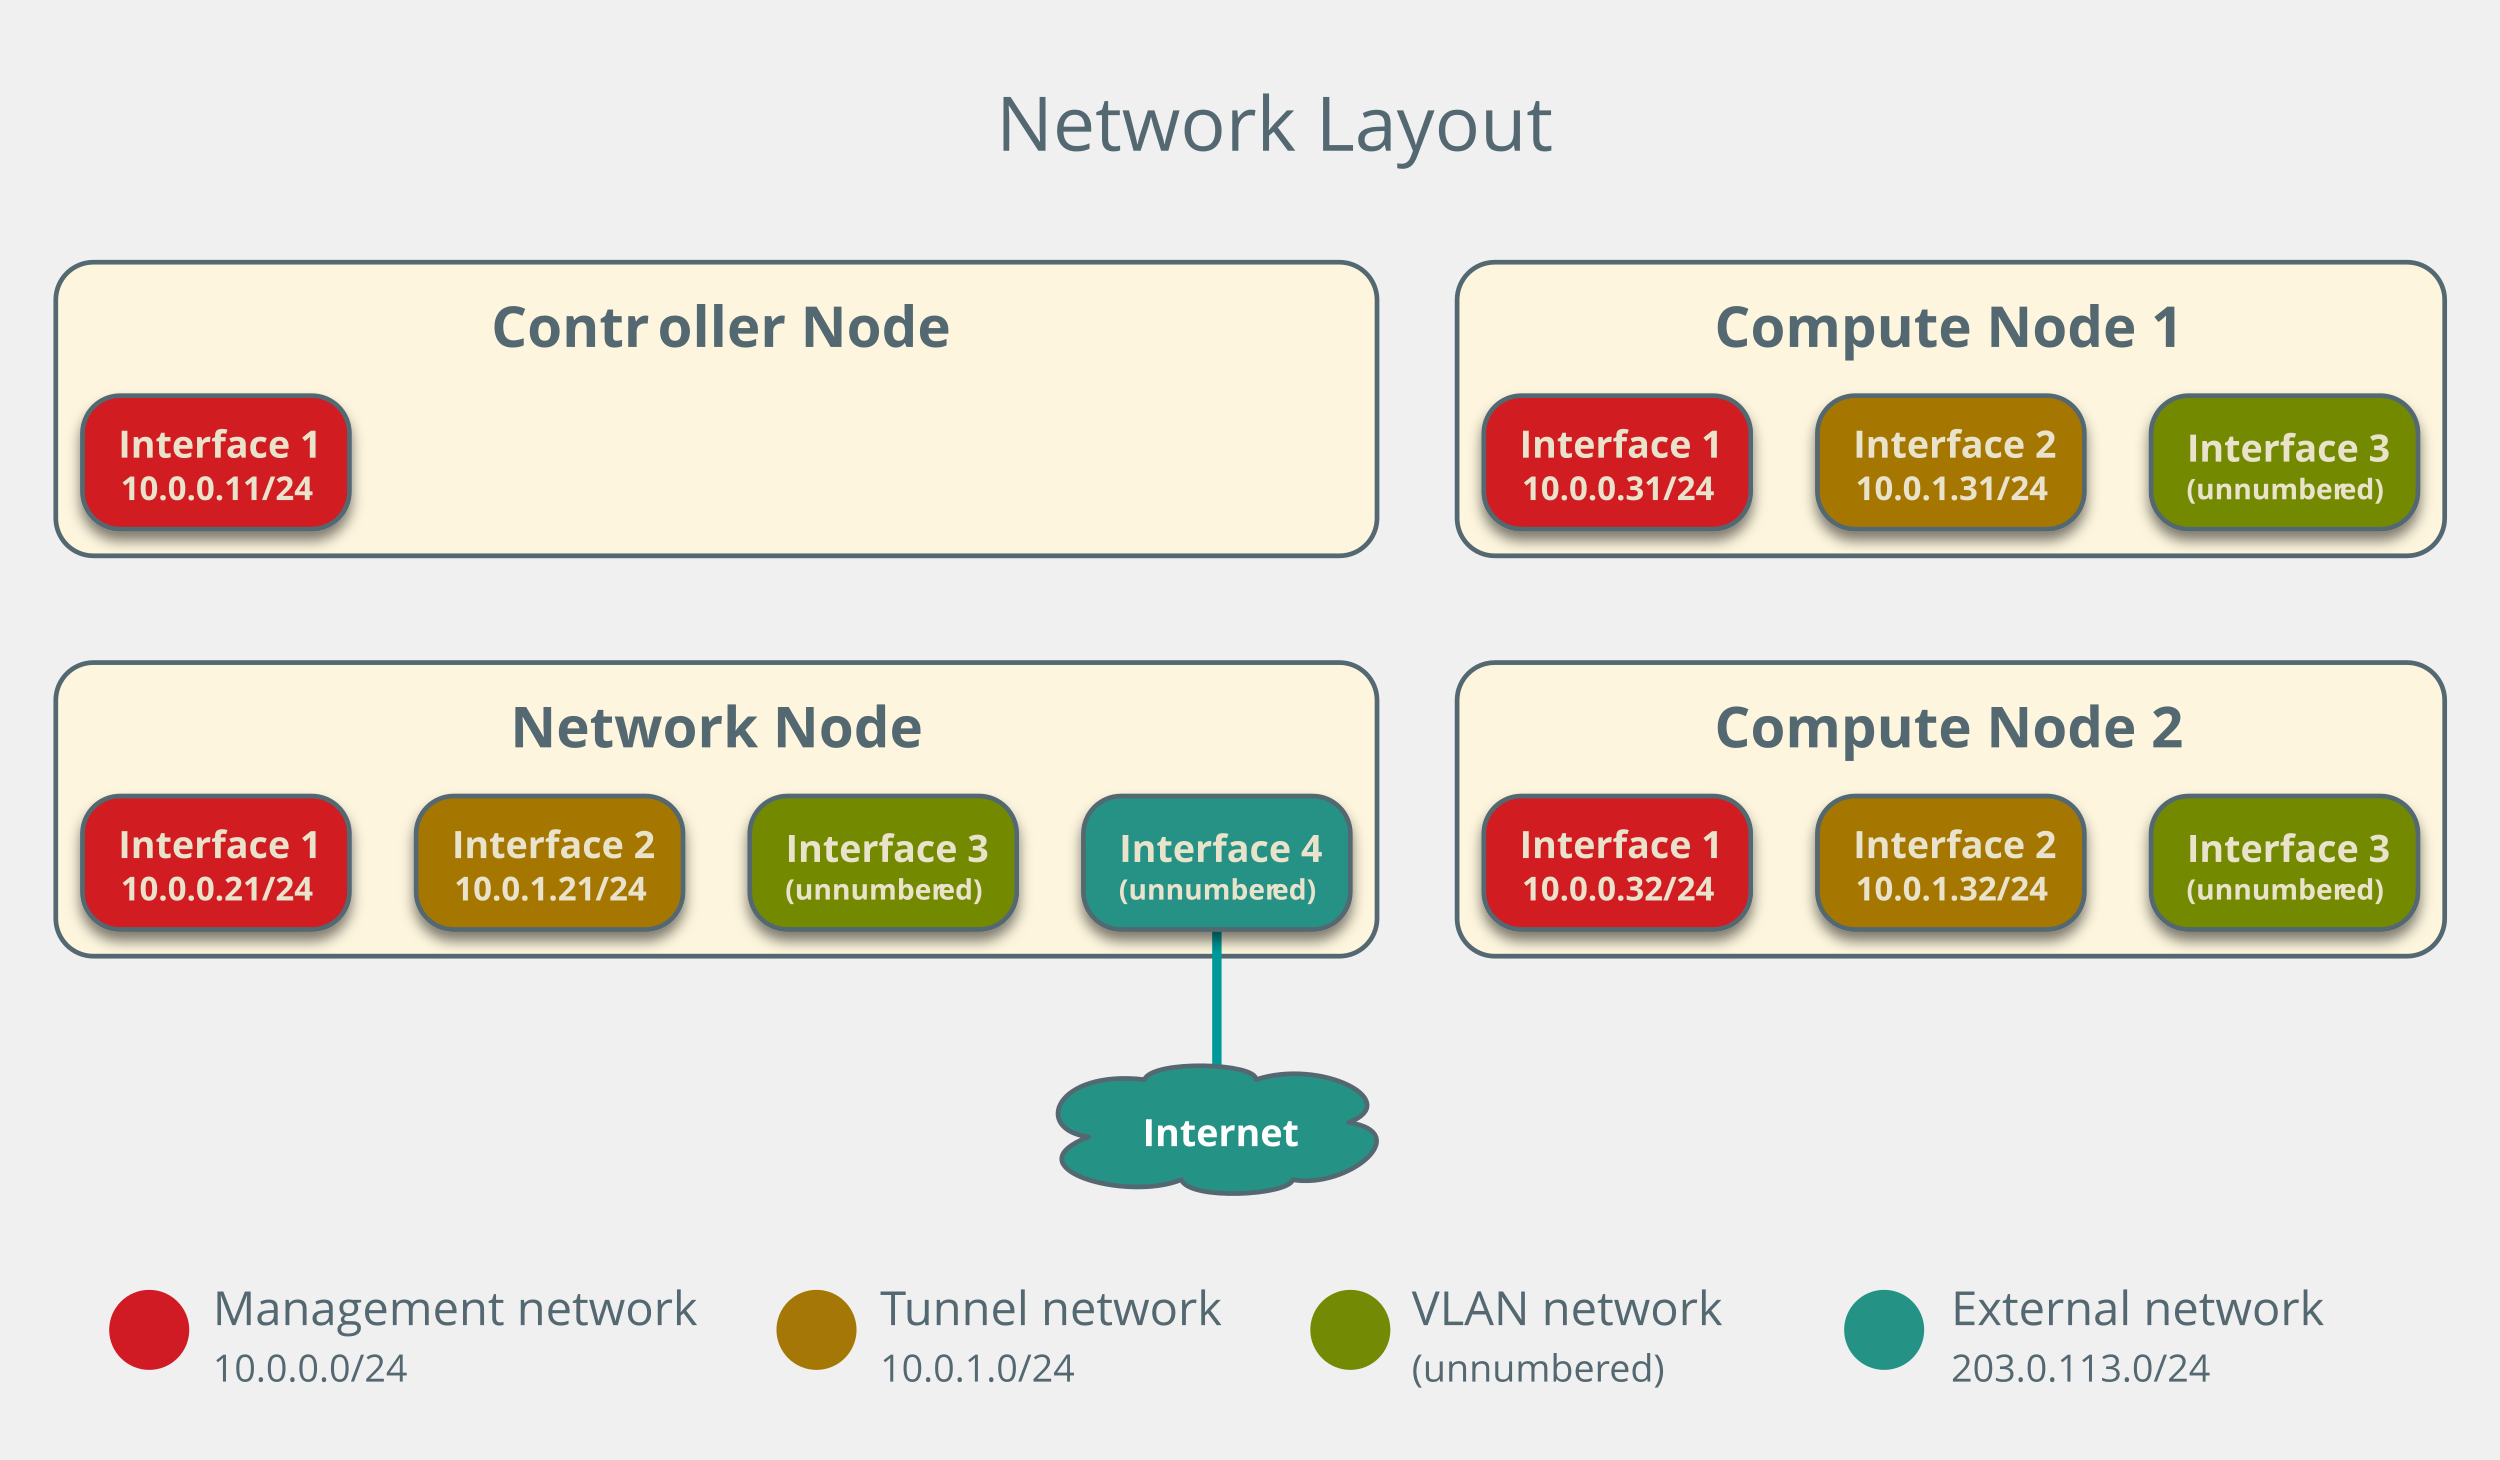
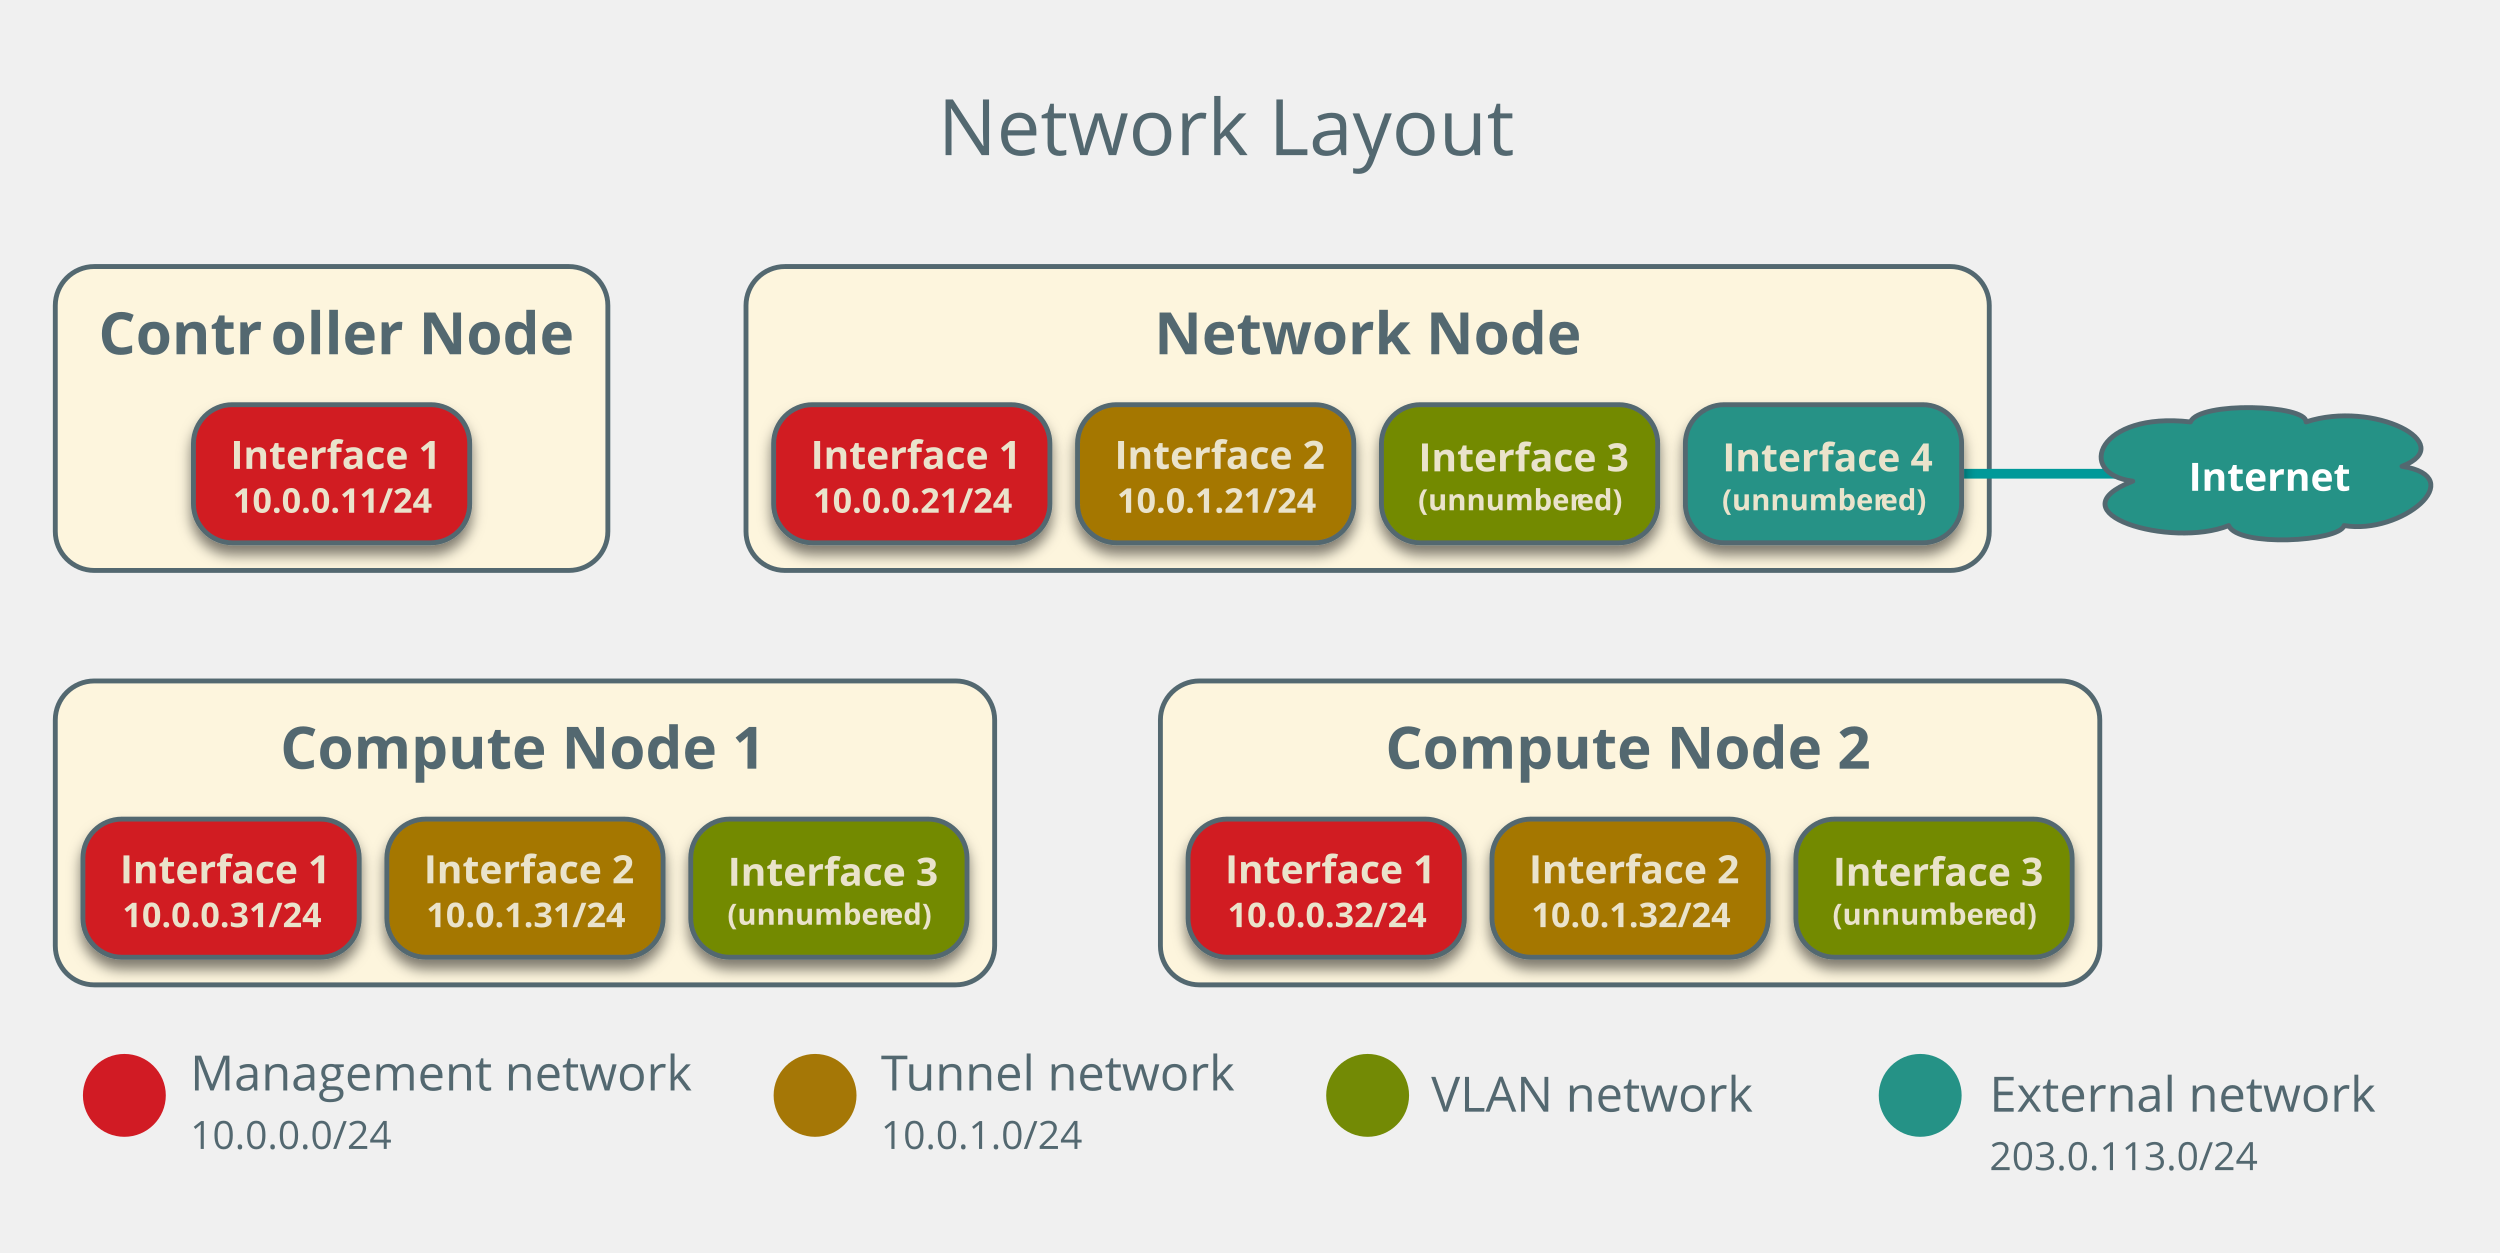
- <svg xmlns="http://www.w3.org/2000/svg" version="1.1" viewBox="25 1 531 310" width="531pt" height="310pt">
+ <svg xmlns="http://www.w3.org/2000/svg" version="1.1" viewBox="17 2 513 257" width="513pt" height="257pt">
  <defs>
    <font-face font-family="Open Sans" font-size="12" panose-1="2 11 7 6 3 8 4 2 2 4" units-per-em="1000" underline-position="-75.195" underline-thickness="49.805" slope="0" x-height="549.805" cap-height="724.121" ascent="1068.848" descent="-292.969" font-weight="bold">
      <font-face-src>
        <font-face-name name="OpenSans-Semibold" />
      </font-face-src>
    </font-face>
    <filter id="Shadow" filterUnits="userSpaceOnUse">
      <feGaussianBlur in="SourceAlpha" result="blur" stdDeviation="1.308" />
      <feOffset in="blur" result="offset" dx="0" dy="2" />
      <feFlood flood-color="black" flood-opacity=".5" result="flood" />
      <feComposite in="flood" in2="offset" operator="in" result="color" />
      <feMerge>
        <feMergeNode in="color" />
        <feMergeNode in="SourceGraphic" />
      </feMerge>
    </filter>
    <font-face font-family="Open Sans" font-size="8" panose-1="2 11 7 6 3 8 4 2 2 4" units-per-em="1000" underline-position="-75.195" underline-thickness="49.805" slope="0" x-height="549.805" cap-height="724.121" ascent="1068.848" descent="-292.969" font-weight="bold">
      <font-face-src>
        <font-face-name name="OpenSans-Semibold" />
      </font-face-src>
    </font-face>
    <font-face font-family="Open Sans" font-size="7" panose-1="2 11 7 6 3 8 4 2 2 4" units-per-em="1000" underline-position="-75.195" underline-thickness="49.805" slope="0" x-height="549.805" cap-height="724.121" ascent="1068.848" descent="-292.969" font-weight="bold">
      <font-face-src>
        <font-face-name name="OpenSans-Semibold" />
      </font-face-src>
    </font-face>
    <font-face font-family="Open Sans" font-size="16" panose-1="2 11 6 6 3 5 4 2 2 4" units-per-em="1000" underline-position="-75.195" underline-thickness="49.805" slope="0" x-height="544.922" cap-height="724.121" ascent="1068.848" descent="-292.969" font-weight="500">
      <font-face-src>
        <font-face-name name="OpenSans" />
      </font-face-src>
    </font-face>
    <font-face font-family="Open Sans" font-size="6" panose-1="2 11 7 6 3 8 4 2 2 4" units-per-em="1000" underline-position="-75.195" underline-thickness="49.805" slope="0" x-height="549.805" cap-height="724.121" ascent="1068.848" descent="-292.969" font-weight="bold">
      <font-face-src>
        <font-face-name name="OpenSans-Semibold" />
      </font-face-src>
    </font-face>
    <font-face font-family="Open Sans" font-size="10" panose-1="2 11 6 6 3 5 4 2 2 4" units-per-em="1000" underline-position="-75.195" underline-thickness="49.805" slope="0" x-height="544.922" cap-height="724.121" ascent="1068.848" descent="-292.969" font-weight="500">
      <font-face-src>
        <font-face-name name="OpenSans" />
      </font-face-src>
    </font-face>
    <font-face font-family="Open Sans" font-size="8" panose-1="2 11 6 6 3 5 4 2 2 4" units-per-em="1000" underline-position="-75.195" underline-thickness="49.805" slope="0" x-height="544.922" cap-height="724.121" ascent="1068.848" descent="-292.969" font-weight="500">
      <font-face-src>
        <font-face-name name="OpenSans" />
      </font-face-src>
    </font-face>
  </defs>
  <g stroke="none" stroke-opacity="1" stroke-dasharray="none" fill="none" fill-opacity="1">
    <g>
-       <path d="M 44.85 56.693 L 309.48 56.693 C 313.899 56.693 317.48 60.275 317.48 64.693 L 317.48 111.055 C 317.48 115.473 313.899 119.055 309.48 119.055 L 44.85 119.055 C 40.432 119.055 36.85 115.473 36.85 111.055 L 36.85 64.693 C 36.85 60.275 40.432 56.693 44.85 56.693 Z" fill="#fdf5dd" />
-       <path d="M 44.85 56.693 L 309.48 56.693 C 313.899 56.693 317.48 60.275 317.48 64.693 L 317.48 111.055 C 317.48 115.473 313.899 119.055 309.48 119.055 L 44.85 119.055 C 40.432 119.055 36.85 115.473 36.85 111.055 L 36.85 64.693 C 36.85 60.275 40.432 56.693 44.85 56.693 Z" stroke="#536870" stroke-linecap="round" stroke-linejoin="round" stroke-width="1" />
-       <text transform="translate(41.85039 61.69291)" fill="#536870">
-         <tspan font-family="Open Sans" font-size="12" font-weight="bold" fill="#536870" x="87.482" y="13" textLength="35.561"> Contr</tspan>
-         <tspan font-family="Open Sans" font-size="12" font-weight="bold" fill="#536870" x="122.802" y="13" textLength="60.346">oller Node</tspan>
+       <path d="M 36.346 56.693 L 133.732 56.693 C 138.151 56.693 141.732 60.275 141.732 64.693 L 141.732 111.055 C 141.732 115.473 138.151 119.055 133.732 119.055 L 36.346 119.055 C 31.928 119.055 28.346 115.473 28.346 111.055 L 28.346 64.693 C 28.346 60.275 31.928 56.693 36.346 56.693 Z" fill="#fdf5dd" />
+       <path d="M 36.346 56.693 L 133.732 56.693 C 138.151 56.693 141.732 60.275 141.732 64.693 L 141.732 111.055 C 141.732 115.473 138.151 119.055 133.732 119.055 L 36.346 119.055 C 31.928 119.055 28.346 115.473 28.346 111.055 L 28.346 64.693 C 28.346 60.275 31.928 56.693 36.346 56.693 Z" stroke="#536870" stroke-linecap="round" stroke-linejoin="round" stroke-width="1" />
+       <text transform="translate(33.34646 61.69291)" fill="#536870">
+         <tspan font-family="Open Sans" font-size="12" font-weight="bold" fill="#536870" x="3.86" y="13" textLength="35.561"> Contr</tspan>
+         <tspan font-family="Open Sans" font-size="12" font-weight="bold" fill="#536870" x="39.18" y="13" textLength="60.346">oller Node</tspan>
      </text>
-       <path d="M 44.85 141.732 L 309.48 141.732 C 313.899 141.732 317.48 145.314 317.48 149.732 L 317.48 196.094 C 317.48 200.513 313.899 204.094 309.48 204.094 L 44.85 204.094 C 40.432 204.094 36.85 200.513 36.85 196.094 L 36.85 149.732 C 36.85 145.314 40.432 141.732 44.85 141.732 Z" fill="#fdf5dd" />
-       <path d="M 44.85 141.732 L 309.48 141.732 C 313.899 141.732 317.48 145.314 317.48 149.732 L 317.48 196.094 C 317.48 200.513 313.899 204.094 309.48 204.094 L 44.85 204.094 C 40.432 204.094 36.85 200.513 36.85 196.094 L 36.85 149.732 C 36.85 145.314 40.432 141.732 44.85 141.732 Z" stroke="#536870" stroke-linecap="round" stroke-linejoin="round" stroke-width="1" />
-       <text transform="translate(41.85039 146.7323)" fill="#536870">
-         <tspan font-family="Open Sans" font-size="12" font-weight="bold" fill="#536870" x="91.54" y="13" textLength="87.551"> Network Node</tspan>
+       <path d="M 178.079 56.693 L 417.197 56.693 C 421.615 56.693 425.197 60.275 425.197 64.693 L 425.197 111.055 C 425.197 115.473 421.615 119.055 417.197 119.055 L 178.079 119.055 C 173.66 119.055 170.079 115.473 170.079 111.055 L 170.079 64.693 C 170.079 60.275 173.66 56.693 178.079 56.693 Z" fill="#fdf5dd" />
+       <path d="M 178.079 56.693 L 417.197 56.693 C 421.615 56.693 425.197 60.275 425.197 64.693 L 425.197 111.055 C 425.197 115.473 421.615 119.055 417.197 119.055 L 178.079 119.055 C 173.66 119.055 170.079 115.473 170.079 111.055 L 170.079 64.693 C 170.079 60.275 173.66 56.693 178.079 56.693 Z" stroke="#536870" stroke-linecap="round" stroke-linejoin="round" stroke-width="1" />
+       <text transform="translate(175.0787 61.69291)" fill="#536870">
+         <tspan font-family="Open Sans" font-size="12" font-weight="bold" fill="#536870" x="78.784" y="13" textLength="87.551"> Network Node</tspan>
      </text>
-       <path d="M 342.488 56.693 L 536.252 56.693 C 540.67 56.693 544.252 60.275 544.252 64.693 L 544.252 111.055 C 544.252 115.473 540.67 119.055 536.252 119.055 L 342.488 119.055 C 338.07 119.055 334.488 115.473 334.488 111.055 L 334.488 64.693 C 334.488 60.275 338.07 56.693 342.488 56.693 Z" fill="#fdf5dd" />
-       <path d="M 342.488 56.693 L 536.252 56.693 C 540.67 56.693 544.252 60.275 544.252 64.693 L 544.252 111.055 C 544.252 115.473 540.67 119.055 536.252 119.055 L 342.488 119.055 C 338.07 119.055 334.488 115.473 334.488 111.055 L 334.488 64.693 C 334.488 60.275 338.07 56.693 342.488 56.693 Z" stroke="#536870" stroke-linecap="round" stroke-linejoin="round" stroke-width="1" />
-       <text transform="translate(339.4882 61.69291)" fill="#536870">
-         <tspan font-family="Open Sans" font-size="12" font-weight="bold" fill="#536870" x="49.655" y="13" textLength="100.453"> Compute Node 1</tspan>
+       <path d="M 36.346 141.732 L 213.102 141.732 C 217.521 141.732 221.102 145.314 221.102 149.732 L 221.102 196.094 C 221.102 200.513 217.521 204.094 213.102 204.094 L 36.346 204.094 C 31.928 204.094 28.346 200.513 28.346 196.094 L 28.346 149.732 C 28.346 145.314 31.928 141.732 36.346 141.732 Z" fill="#fdf5dd" />
+       <path d="M 36.346 141.732 L 213.102 141.732 C 217.521 141.732 221.102 145.314 221.102 149.732 L 221.102 196.094 C 221.102 200.513 217.521 204.094 213.102 204.094 L 36.346 204.094 C 31.928 204.094 28.346 200.513 28.346 196.094 L 28.346 149.732 C 28.346 145.314 31.928 141.732 36.346 141.732 Z" stroke="#536870" stroke-linecap="round" stroke-linejoin="round" stroke-width="1" />
+       <text transform="translate(33.34646 146.7323)" fill="#536870">
+         <tspan font-family="Open Sans" font-size="12" font-weight="bold" fill="#536870" x="41.151" y="13" textLength="100.453"> Compute Node 1</tspan>
      </text>
      <g filter="url(#Shadow)">
-         <path d="M 50.52 85.039 L 91.213 85.039 C 95.631 85.039 99.213 88.621 99.213 93.039 L 99.213 105.386 C 99.213 109.804 95.631 113.386 91.213 113.386 L 50.52 113.386 C 46.101 113.386 42.52 109.804 42.52 105.386 L 42.52 93.039 C 42.52 88.621 46.101 85.039 50.52 85.039 Z" fill="#d11b24" />
-         <path d="M 50.52 85.039 L 91.213 85.039 C 95.631 85.039 99.213 88.621 99.213 93.039 L 99.213 105.386 C 99.213 109.804 95.631 113.386 91.213 113.386 L 50.52 113.386 C 46.101 113.386 42.52 109.804 42.52 105.386 L 42.52 93.039 C 42.52 88.621 46.101 85.039 50.52 85.039 Z" stroke="#536870" stroke-linecap="round" stroke-linejoin="round" stroke-width="1" />
-         <text transform="translate(47.51969 89.2126)" fill="#eae3cb">
+         <path d="M 64.693 85.039 L 105.386 85.039 C 109.804 85.039 113.386 88.621 113.386 93.039 L 113.386 105.386 C 113.386 109.804 109.804 113.386 105.386 113.386 L 64.693 113.386 C 60.275 113.386 56.693 109.804 56.693 105.386 L 56.693 93.039 C 56.693 88.621 60.275 85.039 64.693 85.039 Z" fill="#d11b24" />
+         <path d="M 64.693 85.039 L 105.386 85.039 C 109.804 85.039 113.386 88.621 113.386 93.039 L 113.386 105.386 C 113.386 109.804 109.804 113.386 105.386 113.386 L 64.693 113.386 C 60.275 113.386 56.693 109.804 56.693 105.386 L 56.693 93.039 C 56.693 88.621 60.275 85.039 64.693 85.039 Z" stroke="#536870" stroke-linecap="round" stroke-linejoin="round" stroke-width="1" />
+         <text transform="translate(61.69291 89.2126)" fill="#eae3cb">
          <tspan font-family="Open Sans" font-size="8" font-weight="bold" fill="#eae3cb" x="2.606" y="9" textLength="41.48">Interface 1</tspan>
          <tspan font-family="Open Sans" font-size="7" font-weight="bold" fill="#eae3cb" x="3.112" y="18" textLength="40.469">10.0.0.11/24</tspan>
        </text>
      </g>
      <g filter="url(#Shadow)">
-         <path d="M 50.52 170.079 L 91.213 170.079 C 95.631 170.079 99.213 173.66 99.213 178.079 L 99.213 190.425 C 99.213 194.843 95.631 198.425 91.213 198.425 L 50.52 198.425 C 46.101 198.425 42.52 194.843 42.52 190.425 L 42.52 178.079 C 42.52 173.66 46.101 170.079 50.52 170.079 Z" fill="#d11b24" />
-         <path d="M 50.52 170.079 L 91.213 170.079 C 95.631 170.079 99.213 173.66 99.213 178.079 L 99.213 190.425 C 99.213 194.843 95.631 198.425 91.213 198.425 L 50.52 198.425 C 46.101 198.425 42.52 194.843 42.52 190.425 L 42.52 178.079 C 42.52 173.66 46.101 170.079 50.52 170.079 Z" stroke="#536870" stroke-linecap="round" stroke-linejoin="round" stroke-width="1" />
-         <text transform="translate(47.51969 174.252)" fill="#eae3cb">
+         <path d="M 183.748 85.039 L 224.441 85.039 C 228.859 85.039 232.441 88.621 232.441 93.039 L 232.441 105.386 C 232.441 109.804 228.859 113.386 224.441 113.386 L 183.748 113.386 C 179.33 113.386 175.748 109.804 175.748 105.386 L 175.748 93.039 C 175.748 88.621 179.33 85.039 183.748 85.039 Z" fill="#d11b24" />
+         <path d="M 183.748 85.039 L 224.441 85.039 C 228.859 85.039 232.441 88.621 232.441 93.039 L 232.441 105.386 C 232.441 109.804 228.859 113.386 224.441 113.386 L 183.748 113.386 C 179.33 113.386 175.748 109.804 175.748 105.386 L 175.748 93.039 C 175.748 88.621 179.33 85.039 183.748 85.039 Z" stroke="#536870" stroke-linecap="round" stroke-linejoin="round" stroke-width="1" />
+         <text transform="translate(180.748 89.2126)" fill="#eae3cb">
          <tspan font-family="Open Sans" font-size="8" font-weight="bold" fill="#eae3cb" x="2.606" y="9" textLength="41.48">Interface 1</tspan>
          <tspan font-family="Open Sans" font-size="7" font-weight="bold" fill="#eae3cb" x="3.112" y="18" textLength="40.469">10.0.0.21/24</tspan>
        </text>
      </g>
      <g filter="url(#Shadow)">
-         <path d="M 121.386 170.079 L 162.079 170.079 C 166.497 170.079 170.079 173.66 170.079 178.079 L 170.079 190.425 C 170.079 194.843 166.497 198.425 162.079 198.425 L 121.386 198.425 C 116.968 198.425 113.386 194.843 113.386 190.425 L 113.386 178.079 C 113.386 173.66 116.968 170.079 121.386 170.079 Z" fill="#a57706" />
-         <path d="M 121.386 170.079 L 162.079 170.079 C 166.497 170.079 170.079 173.66 170.079 178.079 L 170.079 190.425 C 170.079 194.843 166.497 198.425 162.079 198.425 L 121.386 198.425 C 116.968 198.425 113.386 194.843 113.386 190.425 L 113.386 178.079 C 113.386 173.66 116.968 170.079 121.386 170.079 Z" stroke="#536870" stroke-linecap="round" stroke-linejoin="round" stroke-width="1" />
-         <text transform="translate(118.3858 174.252)" fill="#eae3cb">
+         <path d="M 246.11 85.039 L 286.803 85.039 C 291.221 85.039 294.803 88.621 294.803 93.039 L 294.803 105.386 C 294.803 109.804 291.221 113.386 286.803 113.386 L 246.11 113.386 C 241.692 113.386 238.11 109.804 238.11 105.386 L 238.11 93.039 C 238.11 88.621 241.692 85.039 246.11 85.039 Z" fill="#a57706" />
+         <path d="M 246.11 85.039 L 286.803 85.039 C 291.221 85.039 294.803 88.621 294.803 93.039 L 294.803 105.386 C 294.803 109.804 291.221 113.386 286.803 113.386 L 246.11 113.386 C 241.692 113.386 238.11 109.804 238.11 105.386 L 238.11 93.039 C 238.11 88.621 241.692 85.039 246.11 85.039 Z" stroke="#536870" stroke-linecap="round" stroke-linejoin="round" stroke-width="1" />
+         <text transform="translate(243.1102 89.2126)" fill="#eae3cb">
          <tspan font-family="Open Sans" font-size="8" font-weight="bold" fill="#eae3cb" x="2.606" y="9" textLength="41.48">Interface 2</tspan>
          <tspan font-family="Open Sans" font-size="7" font-weight="bold" fill="#eae3cb" x="3.112" y="18" textLength="40.469">10.0.1.21/24</tspan>
        </text>
      </g>
      <g filter="url(#Shadow)">
-         <path d="M 348.157 85.039 L 388.85 85.039 C 393.269 85.039 396.85 88.621 396.85 93.039 L 396.85 105.386 C 396.85 109.804 393.269 113.386 388.85 113.386 L 348.157 113.386 C 343.739 113.386 340.157 109.804 340.157 105.386 L 340.157 93.039 C 340.157 88.621 343.739 85.039 348.157 85.039 Z" fill="#d11b24" />
-         <path d="M 348.157 85.039 L 388.85 85.039 C 393.269 85.039 396.85 88.621 396.85 93.039 L 396.85 105.386 C 396.85 109.804 393.269 113.386 388.85 113.386 L 348.157 113.386 C 343.739 113.386 340.157 109.804 340.157 105.386 L 340.157 93.039 C 340.157 88.621 343.739 85.039 348.157 85.039 Z" stroke="#536870" stroke-linecap="round" stroke-linejoin="round" stroke-width="1" />
-         <text transform="translate(345.1575 89.2126)" fill="#eae3cb">
+         <path d="M 42.016 170.079 L 82.709 170.079 C 87.127 170.079 90.709 173.66 90.709 178.079 L 90.709 190.425 C 90.709 194.843 87.127 198.425 82.709 198.425 L 42.016 198.425 C 37.597 198.425 34.016 194.843 34.016 190.425 L 34.016 178.079 C 34.016 173.66 37.597 170.079 42.016 170.079 Z" fill="#d11b24" />
+         <path d="M 42.016 170.079 L 82.709 170.079 C 87.127 170.079 90.709 173.66 90.709 178.079 L 90.709 190.425 C 90.709 194.843 87.127 198.425 82.709 198.425 L 42.016 198.425 C 37.597 198.425 34.016 194.843 34.016 190.425 L 34.016 178.079 C 34.016 173.66 37.597 170.079 42.016 170.079 Z" stroke="#536870" stroke-linecap="round" stroke-linejoin="round" stroke-width="1" />
+         <text transform="translate(39.01575 174.252)" fill="#eae3cb">
          <tspan font-family="Open Sans" font-size="8" font-weight="bold" fill="#eae3cb" x="2.606" y="9" textLength="41.48">Interface 1</tspan>
          <tspan font-family="Open Sans" font-size="7" font-weight="bold" fill="#eae3cb" x="3.112" y="18" textLength="40.469">10.0.0.31/24</tspan>
        </text>
      </g>
      <g filter="url(#Shadow)">
-         <path d="M 419.024 85.039 L 459.717 85.039 C 464.135 85.039 467.717 88.621 467.717 93.039 L 467.717 105.386 C 467.717 109.804 464.135 113.386 459.717 113.386 L 419.024 113.386 C 414.605 113.386 411.024 109.804 411.024 105.386 L 411.024 93.039 C 411.024 88.621 414.605 85.039 419.024 85.039 Z" fill="#a57706" />
-         <path d="M 419.024 85.039 L 459.717 85.039 C 464.135 85.039 467.717 88.621 467.717 93.039 L 467.717 105.386 C 467.717 109.804 464.135 113.386 459.717 113.386 L 419.024 113.386 C 414.605 113.386 411.024 109.804 411.024 105.386 L 411.024 93.039 C 411.024 88.621 414.605 85.039 419.024 85.039 Z" stroke="#536870" stroke-linecap="round" stroke-linejoin="round" stroke-width="1" />
-         <text transform="translate(416.0236 89.2126)" fill="#eae3cb">
+         <path d="M 104.378 170.079 L 145.071 170.079 C 149.489 170.079 153.071 173.66 153.071 178.079 L 153.071 190.425 C 153.071 194.843 149.489 198.425 145.071 198.425 L 104.378 198.425 C 99.96 198.425 96.378 194.843 96.378 190.425 L 96.378 178.079 C 96.378 173.66 99.96 170.079 104.378 170.079 Z" fill="#a57706" />
+         <path d="M 104.378 170.079 L 145.071 170.079 C 149.489 170.079 153.071 173.66 153.071 178.079 L 153.071 190.425 C 153.071 194.843 149.489 198.425 145.071 198.425 L 104.378 198.425 C 99.96 198.425 96.378 194.843 96.378 190.425 L 96.378 178.079 C 96.378 173.66 99.96 170.079 104.378 170.079 Z" stroke="#536870" stroke-linecap="round" stroke-linejoin="round" stroke-width="1" />
+         <text transform="translate(101.3779 174.252)" fill="#eae3cb">
          <tspan font-family="Open Sans" font-size="8" font-weight="bold" fill="#eae3cb" x="2.606" y="9" textLength="41.48">Interface 2</tspan>
          <tspan font-family="Open Sans" font-size="7" font-weight="bold" fill="#eae3cb" x="3.112" y="18" textLength="40.469">10.0.1.31/24</tspan>
        </text>
      </g>
-       <text transform="translate(236.2047 16.01181)" fill="#536870">
+       <text transform="translate(209.0945 16.83858)" fill="#536870">
        <tspan font-family="Open Sans" font-size="16" font-weight="500" fill="#536870" x=".359" y="17" textLength="118.281">Network Layout</tspan>
      </text>
-       <line x1="283.465" y1="184.252" x2="283.465" y2="240.945" stroke="#099" stroke-linecap="round" stroke-linejoin="round" stroke-width="2" />
+       <line x1="391.181" y1="99.213" x2="481.89" y2="99.213" stroke="#099" stroke-linecap="round" stroke-linejoin="round" stroke-width="2" />
      <g filter="url(#Shadow)">
-         <path d="M 263.118 170.079 L 303.811 170.079 C 308.229 170.079 311.811 173.66 311.811 178.079 L 311.811 190.425 C 311.811 194.843 308.229 198.425 303.811 198.425 L 263.118 198.425 C 258.7 198.425 255.118 194.843 255.118 190.425 L 255.118 178.079 C 255.118 173.66 258.7 170.079 263.118 170.079 Z" fill="#259286" />
-         <path d="M 263.118 170.079 L 303.811 170.079 C 308.229 170.079 311.811 173.66 311.811 178.079 L 311.811 190.425 C 311.811 194.843 308.229 198.425 303.811 198.425 L 263.118 198.425 C 258.7 198.425 255.118 194.843 255.118 190.425 L 255.118 178.079 C 255.118 173.66 258.7 170.079 263.118 170.079 Z" stroke="#536870" stroke-linecap="round" stroke-linejoin="round" stroke-width="1" />
-         <text transform="translate(260.1181 175.0787)" fill="#eae3cb">
+         <path d="M 370.835 85.039 L 411.528 85.039 C 415.946 85.039 419.528 88.621 419.528 93.039 L 419.528 105.386 C 419.528 109.804 415.946 113.386 411.528 113.386 L 370.835 113.386 C 366.416 113.386 362.835 109.804 362.835 105.386 L 362.835 93.039 C 362.835 88.621 366.416 85.039 370.835 85.039 Z" fill="#259286" />
+         <path d="M 370.835 85.039 L 411.528 85.039 C 415.946 85.039 419.528 88.621 419.528 93.039 L 419.528 105.386 C 419.528 109.804 415.946 113.386 411.528 113.386 L 370.835 113.386 C 366.416 113.386 362.835 109.804 362.835 105.386 L 362.835 93.039 C 362.835 88.621 366.416 85.039 370.835 85.039 Z" stroke="#536870" stroke-linecap="round" stroke-linejoin="round" stroke-width="1" />
+         <text transform="translate(367.8346 89.7126)" fill="#eae3cb">
          <tspan font-family="Open Sans" font-size="8" font-weight="bold" fill="#eae3cb" x="2.606" y="9" textLength="41.48">Interface 4</tspan>
          <tspan font-family="Open Sans" font-size="6" font-weight="bold" fill="#eae3cb" x="2.531" y="17" textLength="32.654">(unnumber</tspan>
          <tspan font-family="Open Sans" font-size="6" font-weight="bold" fill="#eae3cb" x="35.065" y="17" textLength="9.097">ed)</tspan>
        </text>
      </g>
-       <circle cx="56.693" cy="283.465" r="8.504" fill="#d11b24" />
-       <text transform="translate(70.19685 271.4567)" fill="#536870">
+       <circle cx="42.52" cy="226.772" r="8.504" fill="#d11b24" />
+       <text transform="translate(56.02362 214.7638)" fill="#536870">
        <tspan font-family="Open Sans" font-size="10" font-weight="500" fill="#536870" x="0" y="11" textLength="102.983">Management network</tspan>
        <tspan font-family="Open Sans" font-size="8" font-weight="500" fill="#536870" x="0" y="23" textLength="41.344">10.0.0.0/24</tspan>
      </text>
-       <circle cx="198.425" cy="283.465" r="8.504" fill="#a57706" />
-       <text transform="translate(211.9291 271.4567)" fill="#536870">
+       <circle cx="184.252" cy="226.772" r="8.504" fill="#a57706" />
+       <text transform="translate(197.7559 214.7638)" fill="#536870">
        <tspan font-family="Open Sans" font-size="10" font-weight="500" fill="#536870" x="0" y="11" textLength="5.532">T</tspan>
        <tspan font-family="Open Sans" font-size="10" font-weight="500" fill="#536870" x="5.034" y="11" textLength="67.578">unnel network</tspan>
        <tspan font-family="Open Sans" font-size="8" font-weight="500" fill="#536870" x="0" y="23" textLength="41.344">10.0.1.0/24</tspan>
      </text>
-       <circle cx="425.197" cy="283.465" r="8.504" fill="#259286" />
-       <text transform="translate(439.4094 271.4567)" fill="#536870">
+       <circle cx="411.024" cy="226.772" r="8.504" fill="#259286" />
+       <text transform="translate(425.2362 219.1102)" fill="#536870">
        <tspan font-family="Open Sans" font-size="10" font-weight="500" fill="#536870" x="0" y="11" textLength="79.277">External network</tspan>
        <tspan font-family="Open Sans" font-size="8" font-weight="500" fill="#536870" x="0" y="23" textLength="55.066">203.0.113.0/24</tspan>
      </text>
-       <path d="M 342.488 141.732 L 536.252 141.732 C 540.67 141.732 544.252 145.314 544.252 149.732 L 544.252 196.094 C 544.252 200.513 540.67 204.094 536.252 204.094 L 342.488 204.094 C 338.07 204.094 334.488 200.513 334.488 196.094 L 334.488 149.732 C 334.488 145.314 338.07 141.732 342.488 141.732 Z" fill="#fdf5dd" />
-       <path d="M 342.488 141.732 L 536.252 141.732 C 540.67 141.732 544.252 145.314 544.252 149.732 L 544.252 196.094 C 544.252 200.513 540.67 204.094 536.252 204.094 L 342.488 204.094 C 338.07 204.094 334.488 200.513 334.488 196.094 L 334.488 149.732 C 334.488 145.314 338.07 141.732 342.488 141.732 Z" stroke="#536870" stroke-linecap="round" stroke-linejoin="round" stroke-width="1" />
-       <text transform="translate(339.4882 146.7323)" fill="#536870">
-         <tspan font-family="Open Sans" font-size="12" font-weight="bold" fill="#536870" x="49.655" y="13" textLength="100.453"> Compute Node 2</tspan>
+       <path d="M 263.118 141.732 L 439.874 141.732 C 444.292 141.732 447.874 145.314 447.874 149.732 L 447.874 196.094 C 447.874 200.513 444.292 204.094 439.874 204.094 L 263.118 204.094 C 258.7 204.094 255.118 200.513 255.118 196.094 L 255.118 149.732 C 255.118 145.314 258.7 141.732 263.118 141.732 Z" fill="#fdf5dd" />
+       <path d="M 263.118 141.732 L 439.874 141.732 C 444.292 141.732 447.874 145.314 447.874 149.732 L 447.874 196.094 C 447.874 200.513 444.292 204.094 439.874 204.094 L 263.118 204.094 C 258.7 204.094 255.118 200.513 255.118 196.094 L 255.118 149.732 C 255.118 145.314 258.7 141.732 263.118 141.732 Z" stroke="#536870" stroke-linecap="round" stroke-linejoin="round" stroke-width="1" />
+       <text transform="translate(260.1181 146.7323)" fill="#536870">
+         <tspan font-family="Open Sans" font-size="12" font-weight="bold" fill="#536870" x="41.151" y="13" textLength="100.453"> Compute Node 2</tspan>
      </text>
      <g filter="url(#Shadow)">
-         <path d="M 348.157 170.079 L 388.85 170.079 C 393.269 170.079 396.85 173.66 396.85 178.079 L 396.85 190.425 C 396.85 194.843 393.269 198.425 388.85 198.425 L 348.157 198.425 C 343.739 198.425 340.157 194.843 340.157 190.425 L 340.157 178.079 C 340.157 173.66 343.739 170.079 348.157 170.079 Z" fill="#d11b24" />
-         <path d="M 348.157 170.079 L 388.85 170.079 C 393.269 170.079 396.85 173.66 396.85 178.079 L 396.85 190.425 C 396.85 194.843 393.269 198.425 388.85 198.425 L 348.157 198.425 C 343.739 198.425 340.157 194.843 340.157 190.425 L 340.157 178.079 C 340.157 173.66 343.739 170.079 348.157 170.079 Z" stroke="#536870" stroke-linecap="round" stroke-linejoin="round" stroke-width="1" />
-         <text transform="translate(345.1575 174.252)" fill="#eae3cb">
+         <path d="M 268.787 170.079 L 309.48 170.079 C 313.899 170.079 317.48 173.66 317.48 178.079 L 317.48 190.425 C 317.48 194.843 313.899 198.425 309.48 198.425 L 268.787 198.425 C 264.369 198.425 260.787 194.843 260.787 190.425 L 260.787 178.079 C 260.787 173.66 264.369 170.079 268.787 170.079 Z" fill="#d11b24" />
+         <path d="M 268.787 170.079 L 309.48 170.079 C 313.899 170.079 317.48 173.66 317.48 178.079 L 317.48 190.425 C 317.48 194.843 313.899 198.425 309.48 198.425 L 268.787 198.425 C 264.369 198.425 260.787 194.843 260.787 190.425 L 260.787 178.079 C 260.787 173.66 264.369 170.079 268.787 170.079 Z" stroke="#536870" stroke-linecap="round" stroke-linejoin="round" stroke-width="1" />
+         <text transform="translate(265.7874 174.252)" fill="#eae3cb">
          <tspan font-family="Open Sans" font-size="8" font-weight="bold" fill="#eae3cb" x="2.606" y="9" textLength="41.48">Interface 1</tspan>
          <tspan font-family="Open Sans" font-size="7" font-weight="bold" fill="#eae3cb" x="3.112" y="18" textLength="40.469">10.0.0.32/24</tspan>
        </text>
      </g>
      <g filter="url(#Shadow)">
-         <path d="M 419.024 170.079 L 459.717 170.079 C 464.135 170.079 467.717 173.66 467.717 178.079 L 467.717 190.425 C 467.717 194.843 464.135 198.425 459.717 198.425 L 419.024 198.425 C 414.605 198.425 411.024 194.843 411.024 190.425 L 411.024 178.079 C 411.024 173.66 414.605 170.079 419.024 170.079 Z" fill="#a57706" />
-         <path d="M 419.024 170.079 L 459.717 170.079 C 464.135 170.079 467.717 173.66 467.717 178.079 L 467.717 190.425 C 467.717 194.843 464.135 198.425 459.717 198.425 L 419.024 198.425 C 414.605 198.425 411.024 194.843 411.024 190.425 L 411.024 178.079 C 411.024 173.66 414.605 170.079 419.024 170.079 Z" stroke="#536870" stroke-linecap="round" stroke-linejoin="round" stroke-width="1" />
-         <text transform="translate(416.0236 174.252)" fill="#eae3cb">
+         <path d="M 331.15 170.079 L 371.843 170.079 C 376.261 170.079 379.843 173.66 379.843 178.079 L 379.843 190.425 C 379.843 194.843 376.261 198.425 371.843 198.425 L 331.15 198.425 C 326.731 198.425 323.15 194.843 323.15 190.425 L 323.15 178.079 C 323.15 173.66 326.731 170.079 331.15 170.079 Z" fill="#a57706" />
+         <path d="M 331.15 170.079 L 371.843 170.079 C 376.261 170.079 379.843 173.66 379.843 178.079 L 379.843 190.425 C 379.843 194.843 376.261 198.425 371.843 198.425 L 331.15 198.425 C 326.731 198.425 323.15 194.843 323.15 190.425 L 323.15 178.079 C 323.15 173.66 326.731 170.079 331.15 170.079 Z" stroke="#536870" stroke-linecap="round" stroke-linejoin="round" stroke-width="1" />
+         <text transform="translate(328.1496 174.252)" fill="#eae3cb">
          <tspan font-family="Open Sans" font-size="8" font-weight="bold" fill="#eae3cb" x="2.606" y="9" textLength="41.48">Interface 2</tspan>
          <tspan font-family="Open Sans" font-size="7" font-weight="bold" fill="#eae3cb" x="3.112" y="18" textLength="40.469">10.0.1.32/24</tspan>
        </text>
      </g>
      <g filter="url(#Shadow)">
-         <path d="M 489.89 85.039 L 530.583 85.039 C 535.001 85.039 538.583 88.621 538.583 93.039 L 538.583 105.386 C 538.583 109.804 535.001 113.386 530.583 113.386 L 489.89 113.386 C 485.471 113.386 481.89 109.804 481.89 105.386 L 481.89 93.039 C 481.89 88.621 485.471 85.039 489.89 85.039 Z" fill="#738a05" />
-         <path d="M 489.89 85.039 L 530.583 85.039 C 535.001 85.039 538.583 88.621 538.583 93.039 L 538.583 105.386 C 538.583 109.804 535.001 113.386 530.583 113.386 L 489.89 113.386 C 485.471 113.386 481.89 109.804 481.89 105.386 L 481.89 93.039 C 481.89 88.621 485.471 85.039 489.89 85.039 Z" stroke="#536870" stroke-linecap="round" stroke-linejoin="round" stroke-width="1" />
-         <text transform="translate(486.8898 90.03937)" fill="#eae3cb">
+         <path d="M 166.74 170.079 L 207.433 170.079 C 211.851 170.079 215.433 173.66 215.433 178.079 L 215.433 190.425 C 215.433 194.843 211.851 198.425 207.433 198.425 L 166.74 198.425 C 162.322 198.425 158.74 194.843 158.74 190.425 L 158.74 178.079 C 158.74 173.66 162.322 170.079 166.74 170.079 Z" fill="#738a05" />
+         <path d="M 166.74 170.079 L 207.433 170.079 C 211.851 170.079 215.433 173.66 215.433 178.079 L 215.433 190.425 C 215.433 194.843 211.851 198.425 207.433 198.425 L 166.74 198.425 C 162.322 198.425 158.74 194.843 158.74 190.425 L 158.74 178.079 C 158.74 173.66 162.322 170.079 166.74 170.079 Z" stroke="#536870" stroke-linecap="round" stroke-linejoin="round" stroke-width="1" />
+         <text transform="translate(163.7402 174.752)" fill="#eae3cb">
          <tspan font-family="Open Sans" font-size="8" font-weight="bold" fill="#eae3cb" x="2.606" y="9" textLength="41.48">Interface 3</tspan>
          <tspan font-family="Open Sans" font-size="6" font-weight="bold" fill="#eae3cb" x="2.531" y="17" textLength="32.654">(unnumber</tspan>
          <tspan font-family="Open Sans" font-size="6" font-weight="bold" fill="#eae3cb" x="35.065" y="17" textLength="9.097">ed)</tspan>
        </text>
      </g>
      <g filter="url(#Shadow)">
-         <path d="M 489.89 170.079 L 530.583 170.079 C 535.001 170.079 538.583 173.66 538.583 178.079 L 538.583 190.425 C 538.583 194.843 535.001 198.425 530.583 198.425 L 489.89 198.425 C 485.471 198.425 481.89 194.843 481.89 190.425 L 481.89 178.079 C 481.89 173.66 485.471 170.079 489.89 170.079 Z" fill="#738a05" />
-         <path d="M 489.89 170.079 L 530.583 170.079 C 535.001 170.079 538.583 173.66 538.583 178.079 L 538.583 190.425 C 538.583 194.843 535.001 198.425 530.583 198.425 L 489.89 198.425 C 485.471 198.425 481.89 194.843 481.89 190.425 L 481.89 178.079 C 481.89 173.66 485.471 170.079 489.89 170.079 Z" stroke="#536870" stroke-linecap="round" stroke-linejoin="round" stroke-width="1" />
-         <text transform="translate(486.8898 175.0787)" fill="#eae3cb">
+         <path d="M 393.512 170.079 L 434.205 170.079 C 438.623 170.079 442.205 173.66 442.205 178.079 L 442.205 190.425 C 442.205 194.843 438.623 198.425 434.205 198.425 L 393.512 198.425 C 389.094 198.425 385.512 194.843 385.512 190.425 L 385.512 178.079 C 385.512 173.66 389.094 170.079 393.512 170.079 Z" fill="#738a05" />
+         <path d="M 393.512 170.079 L 434.205 170.079 C 438.623 170.079 442.205 173.66 442.205 178.079 L 442.205 190.425 C 442.205 194.843 438.623 198.425 434.205 198.425 L 393.512 198.425 C 389.094 198.425 385.512 194.843 385.512 190.425 L 385.512 178.079 C 385.512 173.66 389.094 170.079 393.512 170.079 Z" stroke="#536870" stroke-linecap="round" stroke-linejoin="round" stroke-width="1" />
+         <text transform="translate(390.5118 174.752)" fill="#eae3cb">
          <tspan font-family="Open Sans" font-size="8" font-weight="bold" fill="#eae3cb" x="2.606" y="9" textLength="41.48">Interface 3</tspan>
          <tspan font-family="Open Sans" font-size="6" font-weight="bold" fill="#eae3cb" x="2.531" y="17" textLength="32.654">(unnumber</tspan>
          <tspan font-family="Open Sans" font-size="6" font-weight="bold" fill="#eae3cb" x="35.065" y="17" textLength="9.097">ed)</tspan>
        </text>
      </g>
-       <path d="M 256.223 242.467 C 244.311 240.945 249.061 228.128 268.063 230.315 C 269.825 226.052 291.922 226.744 291.777 230.315 C 305.632 225.748 323.338 234.855 311.462 239.422 C 325.713 241.637 311.282 253.568 299.587 251.575 C 298.651 254.897 277.742 256.059 275.907 251.575 C 264.068 256.364 239.381 249 256.223 242.467 Z" fill="#259286" />
-       <path d="M 256.223 242.467 C 244.311 240.945 249.061 228.128 268.063 230.315 C 269.825 226.052 291.922 226.744 291.777 230.315 C 305.632 225.748 323.338 234.855 311.462 239.422 C 325.713 241.637 311.282 253.568 299.587 251.575 C 298.651 254.897 277.742 256.059 275.907 251.575 C 264.068 256.364 239.381 249 256.223 242.467 Z" stroke="#536870" stroke-linecap="round" stroke-linejoin="round" stroke-width="1" />
-       <text transform="translate(262.6693 235.4449)" fill="white">
+       <path d="M 454.648 100.735 C 442.736 99.213 447.486 86.396 466.488 88.583 C 468.251 84.32 490.347 85.012 490.202 88.583 C 504.057 84.015 521.763 93.123 509.887 97.69 C 524.138 99.905 509.707 111.836 498.012 109.843 C 497.076 113.164 476.168 114.327 474.332 109.843 C 462.493 114.632 437.806 107.268 454.648 100.735 Z" fill="#259286" />
+       <path d="M 454.648 100.735 C 442.736 99.213 447.486 86.396 466.488 88.583 C 468.251 84.32 490.347 85.012 490.202 88.583 C 504.057 84.015 521.763 93.123 509.887 97.69 C 524.138 99.905 509.707 111.836 498.012 109.843 C 497.076 113.164 476.168 114.327 474.332 109.843 C 462.493 114.632 437.806 107.268 454.648 100.735 Z" stroke="#536870" stroke-linecap="round" stroke-linejoin="round" stroke-width="1" />
+       <text transform="translate(461.0945 93.7126)" fill="white">
        <tspan font-family="Open Sans" font-size="8" font-weight="bold" fill="white" x="5.018" y="9" textLength="31.555">Internet</tspan>
      </text>
-       <circle cx="311.811" cy="283.465" r="8.504" fill="#738a05" />
-       <text transform="translate(324.8504 271.4567)" fill="#536870">
+       <circle cx="297.638" cy="226.772" r="8.504" fill="#738a05" />
+       <text transform="translate(310.6772 219.1102)" fill="#536870">
        <tspan font-family="Open Sans" font-size="10" font-weight="500" fill="#536870" x="0" y="11" textLength="66.035">VLAN network</tspan>
-         <tspan font-family="Open Sans" font-size="8" font-weight="500" fill="#536870" x="0" y="23" textLength="42.105">(unnumber</tspan>
-         <tspan font-family="Open Sans" font-size="8" font-weight="500" fill="#536870" x="41.945" y="23" textLength="11.758">ed)</tspan>
      </text>
      <g filter="url(#Shadow)">
-         <path d="M 192.252 170.079 L 232.945 170.079 C 237.363 170.079 240.945 173.66 240.945 178.079 L 240.945 190.425 C 240.945 194.843 237.363 198.425 232.945 198.425 L 192.252 198.425 C 187.834 198.425 184.252 194.843 184.252 190.425 L 184.252 178.079 C 184.252 173.66 187.834 170.079 192.252 170.079 Z" fill="#738a05" />
-         <path d="M 192.252 170.079 L 232.945 170.079 C 237.363 170.079 240.945 173.66 240.945 178.079 L 240.945 190.425 C 240.945 194.843 237.363 198.425 232.945 198.425 L 192.252 198.425 C 187.834 198.425 184.252 194.843 184.252 190.425 L 184.252 178.079 C 184.252 173.66 187.834 170.079 192.252 170.079 Z" stroke="#536870" stroke-linecap="round" stroke-linejoin="round" stroke-width="1" />
-         <text transform="translate(189.252 175.0787)" fill="#eae3cb">
+         <path d="M 308.472 85.039 L 349.165 85.039 C 353.584 85.039 357.165 88.621 357.165 93.039 L 357.165 105.386 C 357.165 109.804 353.584 113.386 349.165 113.386 L 308.472 113.386 C 304.054 113.386 300.472 109.804 300.472 105.386 L 300.472 93.039 C 300.472 88.621 304.054 85.039 308.472 85.039 Z" fill="#738a05" />
+         <path d="M 308.472 85.039 L 349.165 85.039 C 353.584 85.039 357.165 88.621 357.165 93.039 L 357.165 105.386 C 357.165 109.804 353.584 113.386 349.165 113.386 L 308.472 113.386 C 304.054 113.386 300.472 109.804 300.472 105.386 L 300.472 93.039 C 300.472 88.621 304.054 85.039 308.472 85.039 Z" stroke="#536870" stroke-linecap="round" stroke-linejoin="round" stroke-width="1" />
+         <text transform="translate(305.4724 89.7126)" fill="#eae3cb">
          <tspan font-family="Open Sans" font-size="8" font-weight="bold" fill="#eae3cb" x="2.606" y="9" textLength="41.48">Interface 3</tspan>
          <tspan font-family="Open Sans" font-size="6" font-weight="bold" fill="#eae3cb" x="2.531" y="17" textLength="32.654">(unnumber</tspan>
          <tspan font-family="Open Sans" font-size="6" font-weight="bold" fill="#eae3cb" x="35.065" y="17" textLength="9.097">ed)</tspan>
        </text>
      </g>
    </g>
  </g>
</svg>
